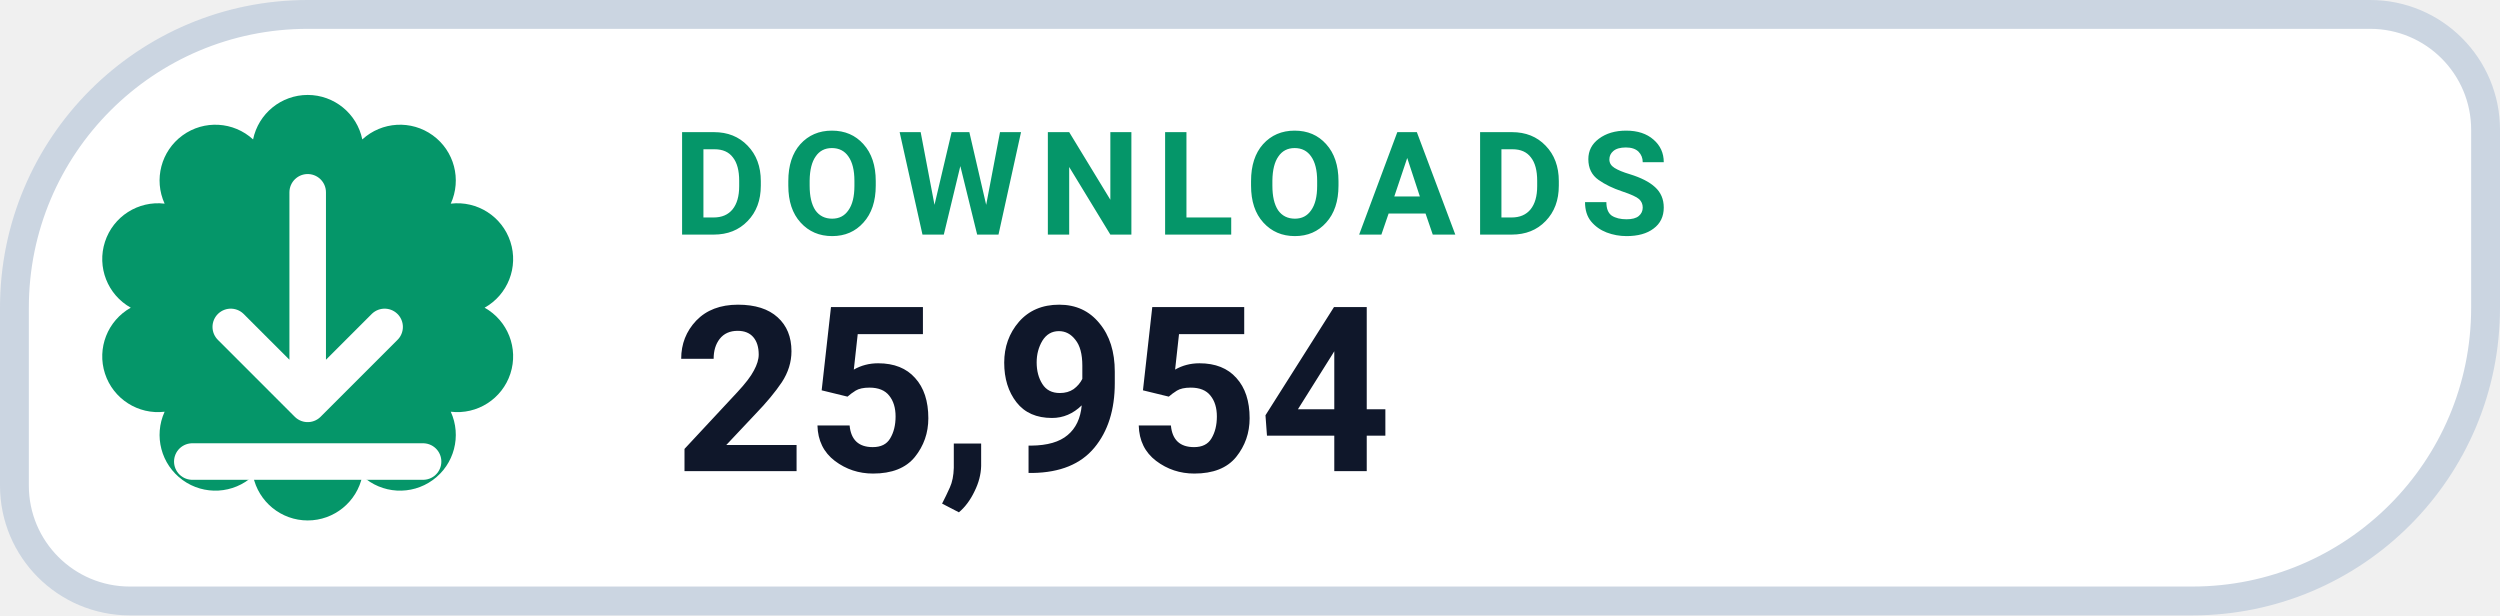
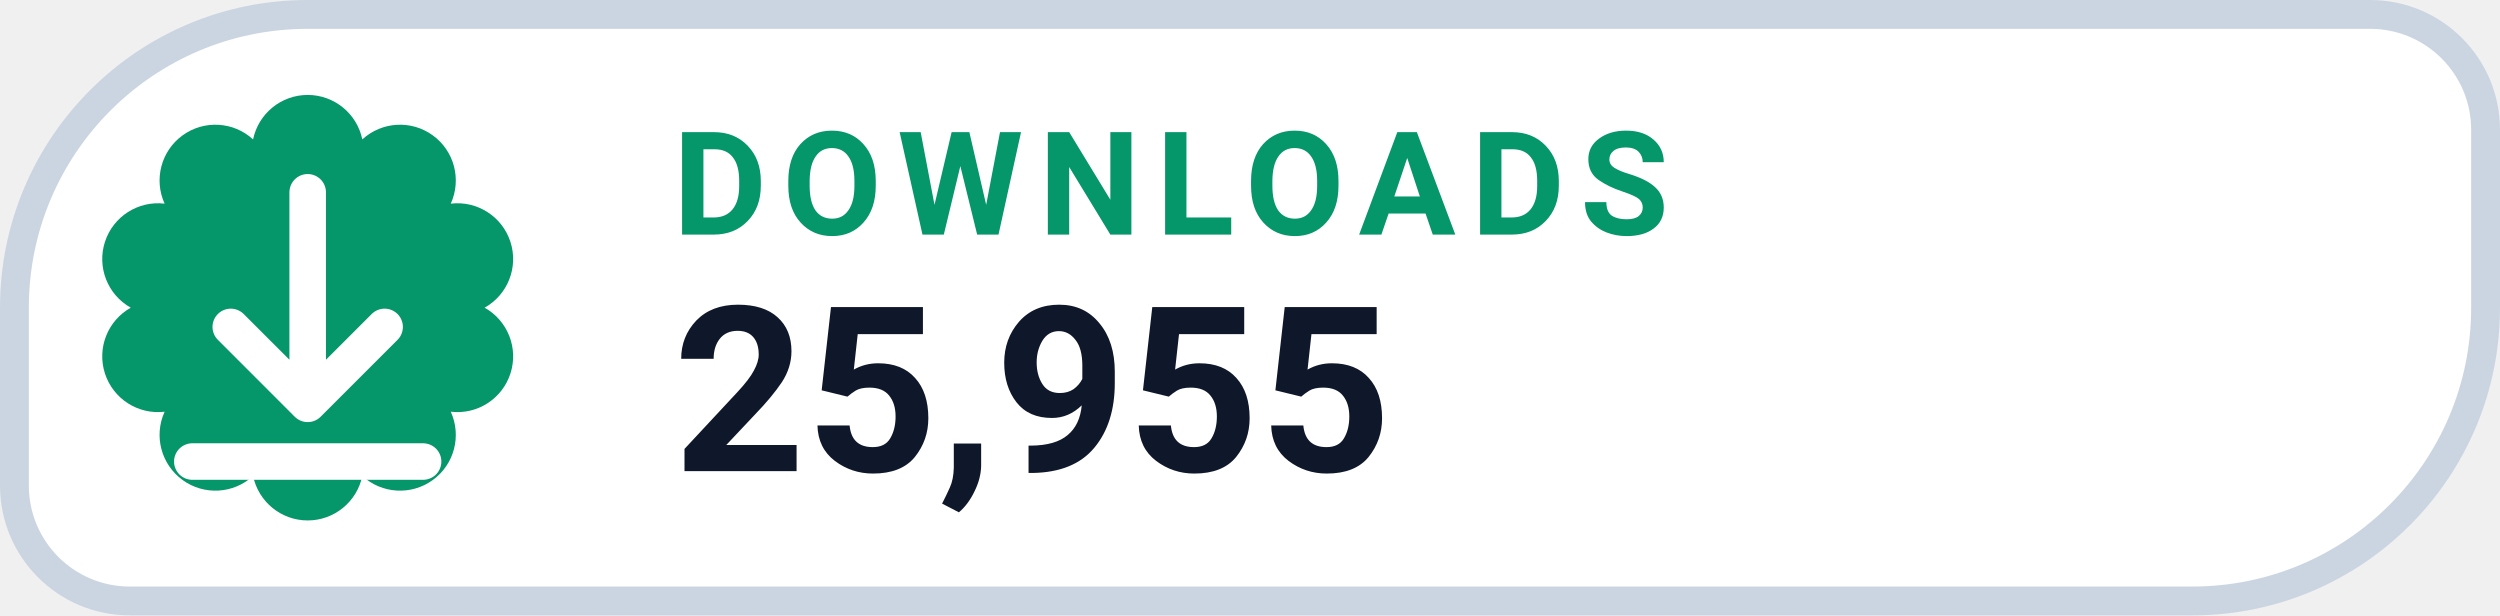
- <svg xmlns="http://www.w3.org/2000/svg" width="130" height="32" viewBox="0 0 130 32" role="img" aria-label="DOWNLOADS 25,954">
+ <svg xmlns="http://www.w3.org/2000/svg" width="130" height="32" viewBox="0 0 130 32" role="img" aria-label="DOWNLOADS 25,955">
  <path d="M 16.00 0.75 H 123.25 A 6.00 6.00 0 0 1 129.25 6.75 V 16.00 A 15.25 15.25 0 0 1 114.00 31.25 H 6.75 A 6.00 6.00 0 0 1 0.75 25.25 V 16.00 A 15.25 15.25 0 0 1 16.00 0.75 Z" fill="#FFFFFF" stroke="#CBD5E1" stroke-width="1.5" />
  <path d="M 13.16 7.25 A 2.90 2.90 0 0 1 18.84 7.25 A 2.90 2.90 0 0 1 23.44 10.59 A 2.90 2.90 0 0 1 25.20 16.00 A 2.90 2.90 0 0 1 23.44 21.41 A 2.90 2.90 0 0 1 18.84 24.75 A 2.90 2.90 0 0 1 13.16 24.75 A 2.90 2.90 0 0 1 8.56 21.41 A 2.90 2.90 0 0 1 6.80 16.00 A 2.90 2.90 0 0 1 8.56 10.59 A 2.90 2.90 0 0 1 13.16 7.25 Z" fill="#059669" />
  <g transform="translate(16 16)" style="color:#FFFFFF;">
    <path d="M0 -6 v11 m0 0 l4 -4 m-4 4 l-4 -4 M-6 8 h12" fill="none" stroke="currentColor" stroke-width="1.9" stroke-linecap="round" stroke-linejoin="round" />
  </g>
  <text x="35" y="12.2" fill="#059669" font-family="-apple-system,BlinkMacSystemFont,'Segoe UI',Roboto,Helvetica,Arial,sans-serif" font-size="7.5" font-weight="700" letter-spacing=".8">DOWNLOADS</text>
-   <text x="35" y="24.5" fill="#0F172A" font-family="-apple-system,BlinkMacSystemFont,'Segoe UI',Roboto,Helvetica,Arial,sans-serif" font-size="12" font-weight="750">25,954</text>
+   <text x="35" y="24.5" fill="#0F172A" font-family="-apple-system,BlinkMacSystemFont,'Segoe UI',Roboto,Helvetica,Arial,sans-serif" font-size="12" font-weight="750">25,955</text>
</svg>
